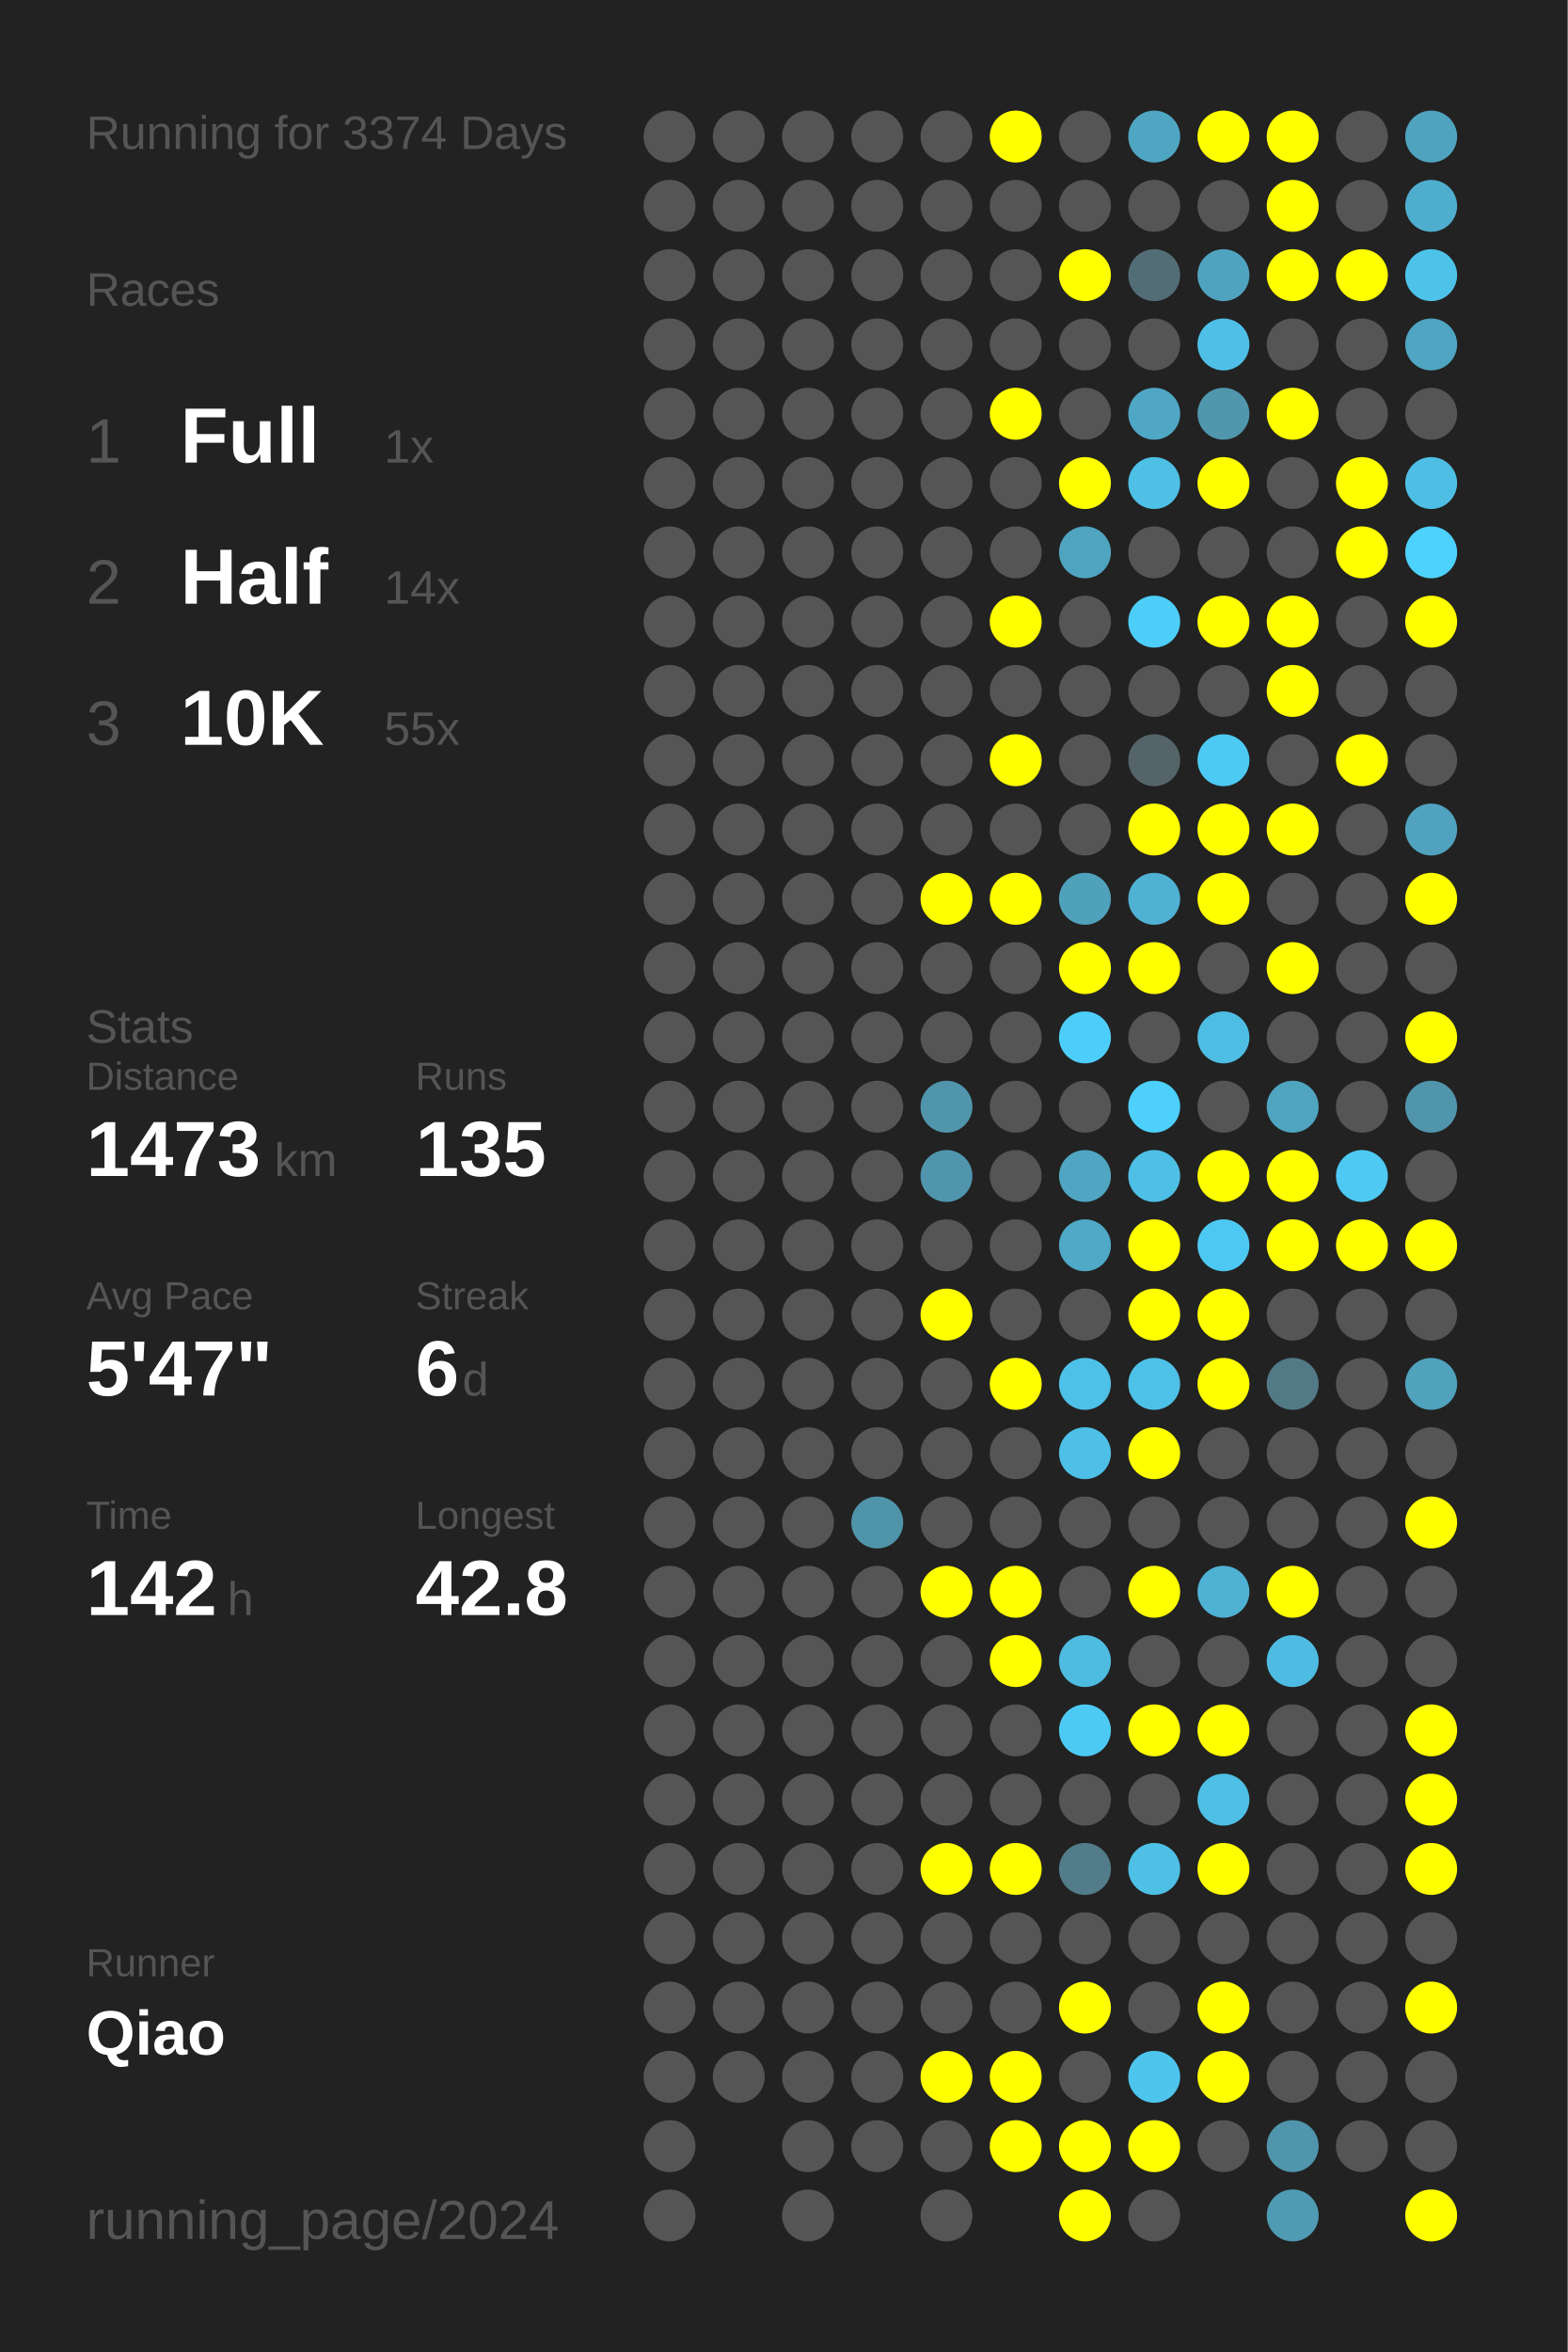
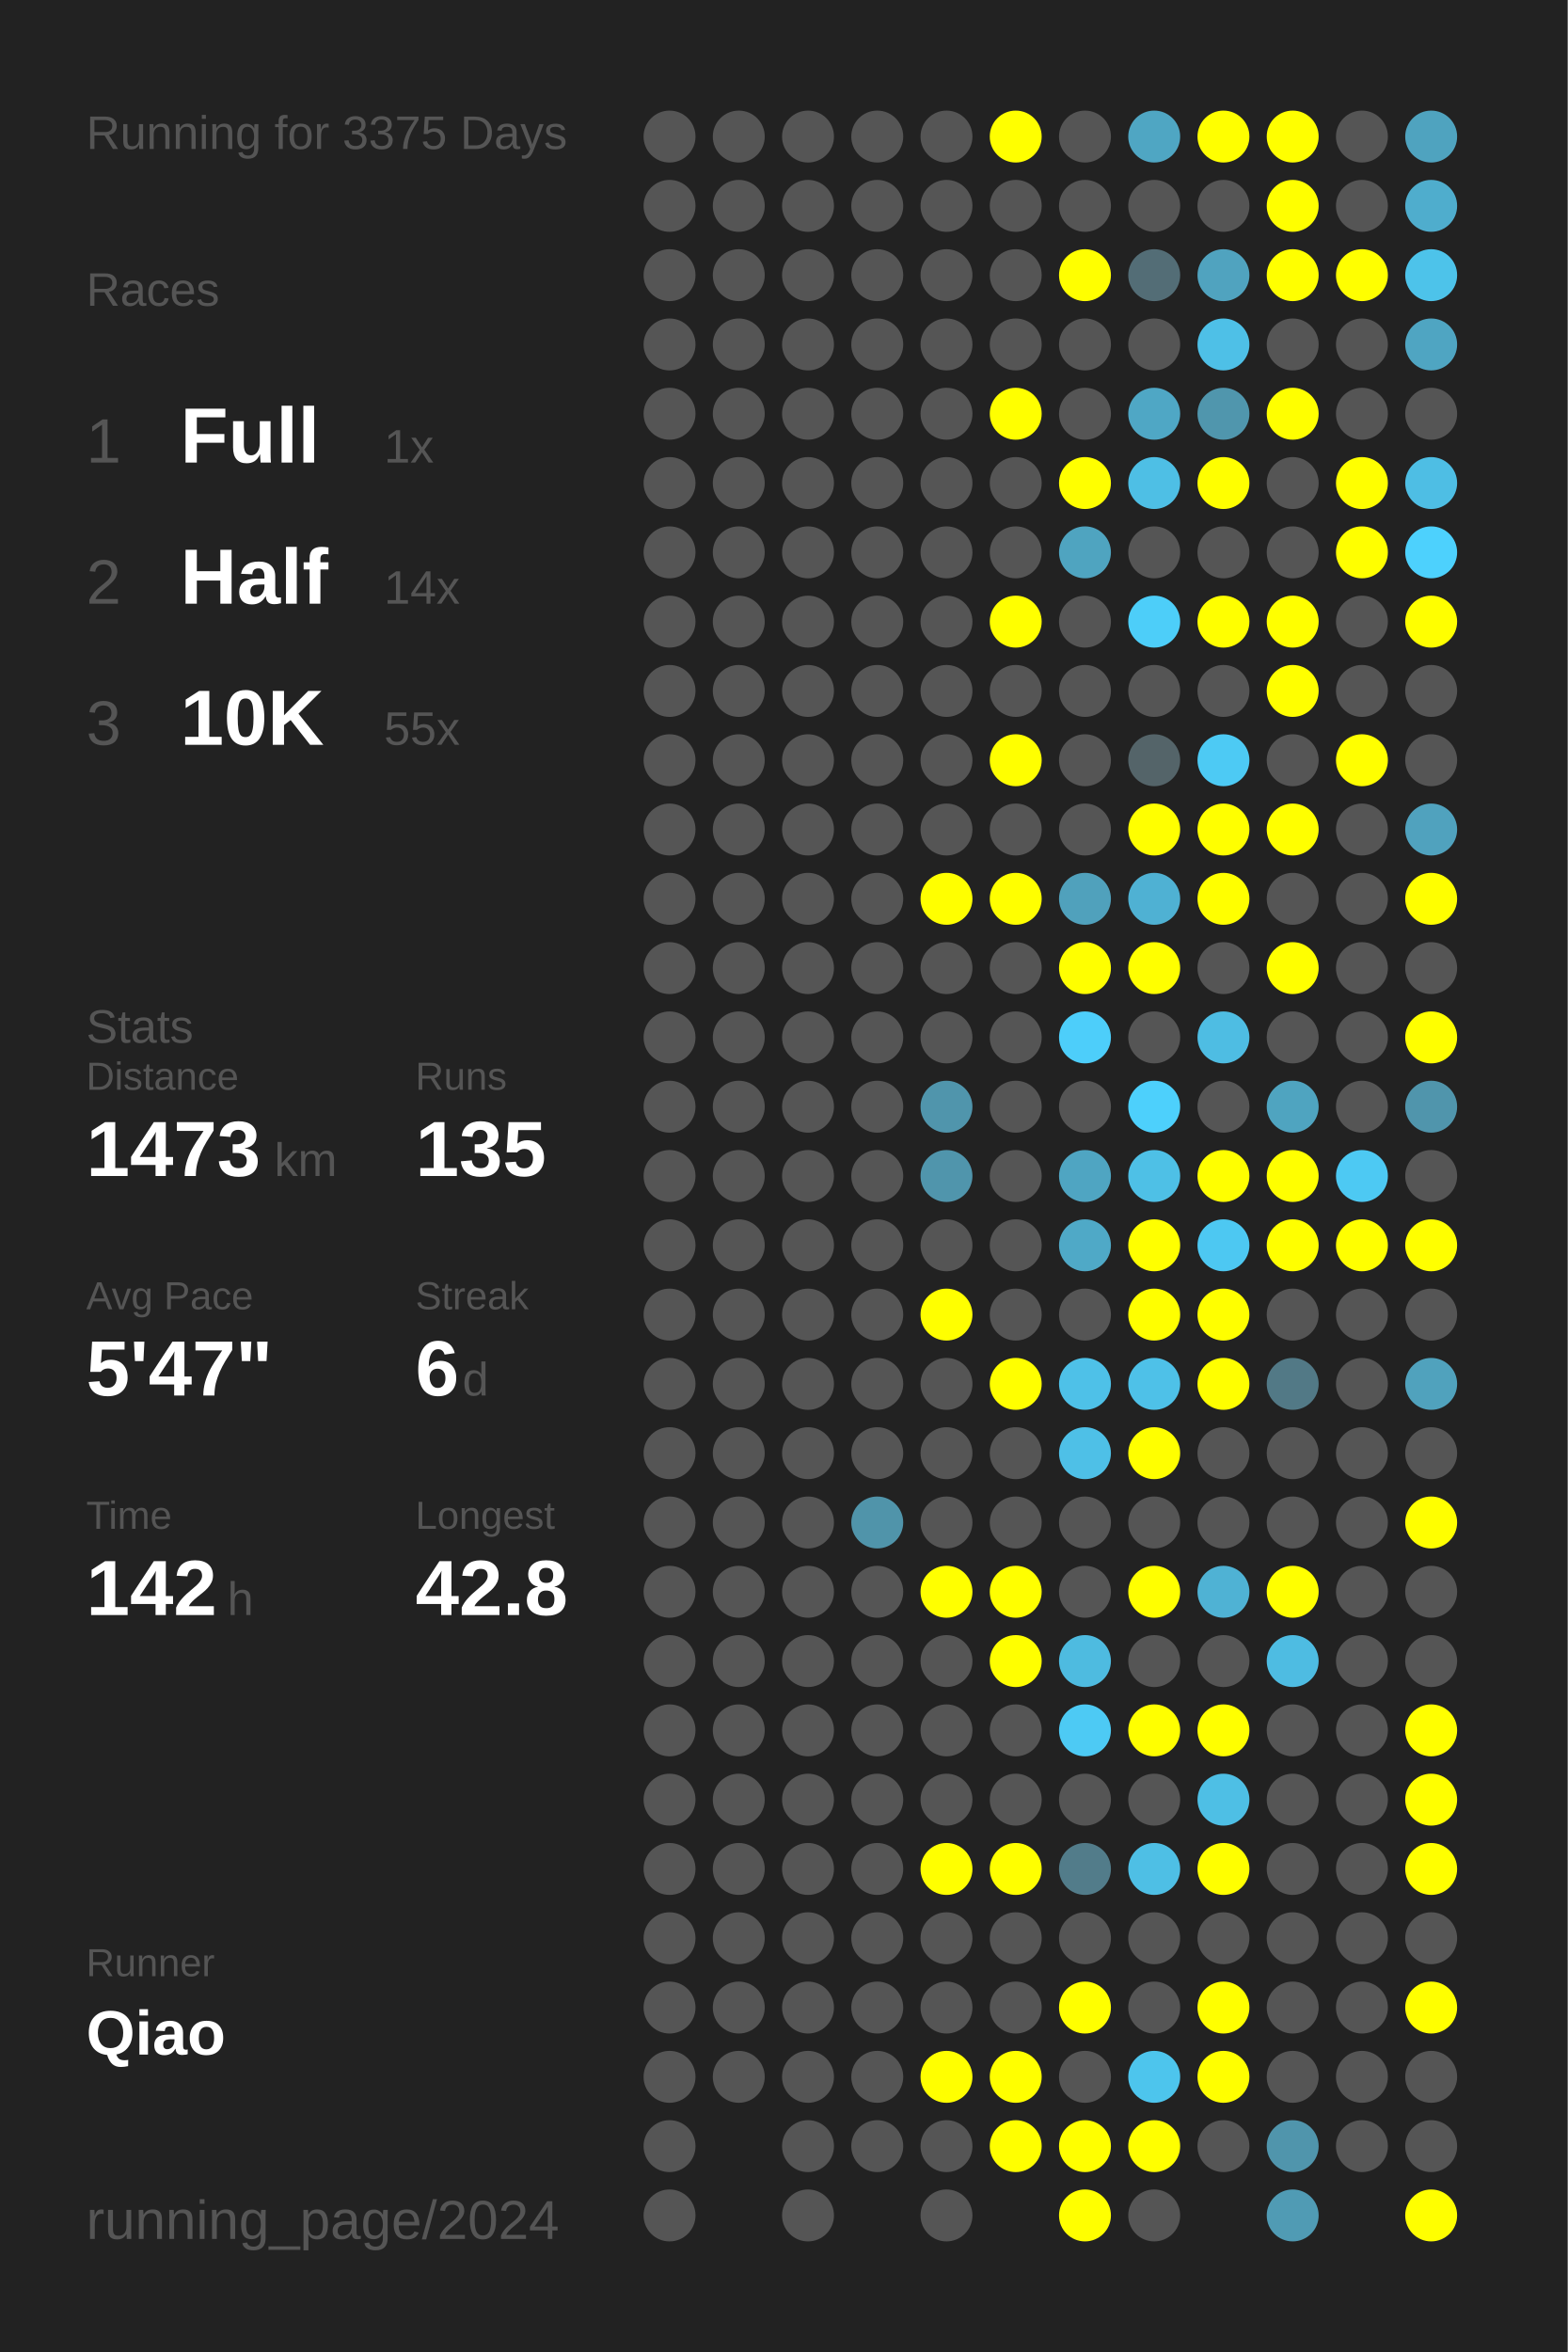
<svg xmlns="http://www.w3.org/2000/svg" baseProfile="full" height="300mm" version="1.1" viewBox="0,0,200,300" width="200mm">
  <defs />
  <rect fill="#222222" height="300" width="200" x="0" y="0" />
-   <text fill="#555555" style="font-size:6px; font-family:Arial;" x="11" y="19">Running for 3374 Days</text>
+   <text fill="#555555" style="font-size:6px; font-family:Arial;" x="11" y="19">Running for 3375 Days</text>
  <text fill="#555555" style="font-size:6px; font-family:Arial;" x="11" y="39">Races</text>
  <text fill="#555555" style="font-size:8px; font-family:Arial;" x="11" y="59">1</text>
  <text fill="#FFFFFF" style="font-size:10px; font-family:Arial; font-weight:bold;" x="23" y="59">Full</text>
  <text fill="#555555" style="font-size:6px; font-family:Arial;" x="49" y="59">1x</text>
  <text fill="#555555" style="font-size:8px; font-family:Arial;" x="11" y="77">2</text>
  <text fill="#FFFFFF" style="font-size:10px; font-family:Arial; font-weight:bold;" x="23" y="77">Half</text>
  <text fill="#555555" style="font-size:6px; font-family:Arial;" x="49" y="77">14x</text>
  <text fill="#555555" style="font-size:8px; font-family:Arial;" x="11" y="95">3</text>
  <text fill="#FFFFFF" style="font-size:10px; font-family:Arial; font-weight:bold;" x="23" y="95">10K</text>
  <text fill="#555555" style="font-size:6px; font-family:Arial;" x="49" y="95">55x</text>
  <text fill="#555555" style="font-size:6px; font-family:Arial;" x="11" y="133">Stats</text>
  <text fill="#555555" style="font-size:5px; font-family:Arial;" x="11" y="139">Distance</text>
  <text fill="#FFFFFF" style="font-size:10px; font-family:Arial; font-weight:bold;" x="11" y="150">1473</text>
  <text fill="#555555" style="font-size:6px; font-family:Arial;" x="35" y="150">km</text>
  <text fill="#555555" style="font-size:5px; font-family:Arial;" x="53" y="139">Runs</text>
  <text fill="#FFFFFF" style="font-size:10px; font-family:Arial; font-weight:bold;" x="53" y="150">135</text>
  <text fill="#555555" style="font-size:5px; font-family:Arial;" x="11" y="167">Avg Pace</text>
  <text fill="#FFFFFF" style="font-size:10px; font-family:Arial; font-weight:bold;" x="11" y="178">5'47"</text>
  <text fill="#555555" style="font-size:5px; font-family:Arial;" x="53" y="167">Streak</text>
  <text fill="#FFFFFF" style="font-size:10px; font-family:Arial; font-weight:bold;" x="53" y="178">6</text>
  <text fill="#555555" style="font-size:6px; font-family:Arial;" x="59" y="178">d</text>
  <text fill="#555555" style="font-size:5px; font-family:Arial;" x="11" y="195">Time</text>
  <text fill="#FFFFFF" style="font-size:10px; font-family:Arial; font-weight:bold;" x="11" y="206">142</text>
  <text fill="#555555" style="font-size:6px; font-family:Arial;" x="29" y="206">h</text>
  <text fill="#555555" style="font-size:5px; font-family:Arial;" x="53" y="195">Longest</text>
  <text fill="#FFFFFF" style="font-size:10px; font-family:Arial; font-weight:bold;" x="53" y="206">42.8</text>
  <text fill="#555555" style="font-size:5px; font-family:Arial;" x="11" y="252.065">Runner</text>
  <text fill="#FFFFFF" style="font-size:8px; font-family:Arial; font-weight:bold;" x="11" y="262.065">Qiao</text>
  <text fill="#555555" style="font-size:7px; font-family:Arial;" x="11" y="285.581">running_page/2024</text>
  <circle cx="85.417" cy="17.419" fill="#555555" r="3.312" />
  <circle cx="85.417" cy="26.258" fill="#555555" r="3.312" />
  <circle cx="85.417" cy="35.097" fill="#555555" r="3.312" />
  <circle cx="85.417" cy="43.935" fill="#555555" r="3.312" />
  <circle cx="85.417" cy="52.774" fill="#555555" r="3.312" />
  <circle cx="85.417" cy="61.613" fill="#555555" r="3.312" />
  <circle cx="85.417" cy="70.452" fill="#555555" r="3.312" />
  <circle cx="85.417" cy="79.29" fill="#555555" r="3.312" />
  <circle cx="85.417" cy="88.129" fill="#555555" r="3.312" />
  <circle cx="85.417" cy="96.968" fill="#555555" r="3.312" />
  <circle cx="85.417" cy="105.806" fill="#555555" r="3.312" />
  <circle cx="85.417" cy="114.645" fill="#555555" r="3.312" />
  <circle cx="85.417" cy="123.484" fill="#555555" r="3.312" />
  <circle cx="85.417" cy="132.323" fill="#555555" r="3.312" />
  <circle cx="85.417" cy="141.161" fill="#555555" r="3.312" />
  <circle cx="85.417" cy="150" fill="#555555" r="3.312" />
  <circle cx="85.417" cy="158.839" fill="#555555" r="3.312" />
  <circle cx="85.417" cy="167.677" fill="#555555" r="3.312" />
  <circle cx="85.417" cy="176.516" fill="#555555" r="3.312" />
  <circle cx="85.417" cy="185.355" fill="#555555" r="3.312" />
  <circle cx="85.417" cy="194.194" fill="#555555" r="3.312" />
  <circle cx="85.417" cy="203.032" fill="#555555" r="3.312" />
  <circle cx="85.417" cy="211.871" fill="#555555" r="3.312" />
  <circle cx="85.417" cy="220.71" fill="#555555" r="3.312" />
  <circle cx="85.417" cy="229.548" fill="#555555" r="3.312" />
  <circle cx="85.417" cy="238.387" fill="#555555" r="3.312" />
  <circle cx="85.417" cy="247.226" fill="#555555" r="3.312" />
  <circle cx="85.417" cy="256.065" fill="#555555" r="3.312" />
  <circle cx="85.417" cy="264.903" fill="#555555" r="3.312" />
  <circle cx="85.417" cy="273.742" fill="#555555" r="3.312" />
  <circle cx="85.417" cy="282.581" fill="#555555" r="3.312" />
  <circle cx="94.25" cy="17.419" fill="#555555" r="3.312" />
  <circle cx="94.25" cy="26.258" fill="#555555" r="3.312" />
  <circle cx="94.25" cy="35.097" fill="#555555" r="3.312" />
  <circle cx="94.25" cy="43.935" fill="#555555" r="3.312" />
  <circle cx="94.25" cy="52.774" fill="#555555" r="3.312" />
  <circle cx="94.25" cy="61.613" fill="#555555" r="3.312" />
  <circle cx="94.25" cy="70.452" fill="#555555" r="3.312" />
  <circle cx="94.25" cy="79.29" fill="#555555" r="3.312" />
  <circle cx="94.25" cy="88.129" fill="#555555" r="3.312" />
  <circle cx="94.25" cy="96.968" fill="#555555" r="3.312" />
  <circle cx="94.25" cy="105.806" fill="#555555" r="3.312" />
  <circle cx="94.25" cy="114.645" fill="#555555" r="3.312" />
  <circle cx="94.25" cy="123.484" fill="#555555" r="3.312" />
  <circle cx="94.25" cy="132.323" fill="#555555" r="3.312" />
  <circle cx="94.25" cy="141.161" fill="#555555" r="3.312" />
  <circle cx="94.25" cy="150" fill="#555555" r="3.312" />
  <circle cx="94.25" cy="158.839" fill="#555555" r="3.312" />
  <circle cx="94.25" cy="167.677" fill="#555555" r="3.312" />
  <circle cx="94.25" cy="176.516" fill="#555555" r="3.312" />
  <circle cx="94.25" cy="185.355" fill="#555555" r="3.312" />
  <circle cx="94.25" cy="194.194" fill="#555555" r="3.312" />
  <circle cx="94.25" cy="203.032" fill="#555555" r="3.312" />
  <circle cx="94.25" cy="211.871" fill="#555555" r="3.312" />
  <circle cx="94.25" cy="220.71" fill="#555555" r="3.312" />
  <circle cx="94.25" cy="229.548" fill="#555555" r="3.312" />
  <circle cx="94.25" cy="238.387" fill="#555555" r="3.312" />
  <circle cx="94.25" cy="247.226" fill="#555555" r="3.312" />
  <circle cx="94.25" cy="256.065" fill="#555555" r="3.312" />
  <circle cx="94.25" cy="264.903" fill="#555555" r="3.312" />
  <circle cx="103.083" cy="17.419" fill="#555555" r="3.312" />
  <circle cx="103.083" cy="26.258" fill="#555555" r="3.312" />
  <circle cx="103.083" cy="35.097" fill="#555555" r="3.312" />
  <circle cx="103.083" cy="43.935" fill="#555555" r="3.312" />
  <circle cx="103.083" cy="52.774" fill="#555555" r="3.312" />
  <circle cx="103.083" cy="61.613" fill="#555555" r="3.312" />
  <circle cx="103.083" cy="70.452" fill="#555555" r="3.312" />
  <circle cx="103.083" cy="79.29" fill="#555555" r="3.312" />
  <circle cx="103.083" cy="88.129" fill="#555555" r="3.312" />
  <circle cx="103.083" cy="96.968" fill="#555555" r="3.312" />
  <circle cx="103.083" cy="105.806" fill="#555555" r="3.312" />
  <circle cx="103.083" cy="114.645" fill="#555555" r="3.312" />
  <circle cx="103.083" cy="123.484" fill="#555555" r="3.312" />
  <circle cx="103.083" cy="132.323" fill="#555555" r="3.312" />
  <circle cx="103.083" cy="141.161" fill="#555555" r="3.312" />
  <circle cx="103.083" cy="150" fill="#555555" r="3.312" />
  <circle cx="103.083" cy="158.839" fill="#555555" r="3.312" />
  <circle cx="103.083" cy="167.677" fill="#555555" r="3.312" />
  <circle cx="103.083" cy="176.516" fill="#555555" r="3.312" />
  <circle cx="103.083" cy="185.355" fill="#555555" r="3.312" />
  <circle cx="103.083" cy="194.194" fill="#555555" r="3.312" />
  <circle cx="103.083" cy="203.032" fill="#555555" r="3.312" />
  <circle cx="103.083" cy="211.871" fill="#555555" r="3.312" />
  <circle cx="103.083" cy="220.71" fill="#555555" r="3.312" />
  <circle cx="103.083" cy="229.548" fill="#555555" r="3.312" />
  <circle cx="103.083" cy="238.387" fill="#555555" r="3.312" />
  <circle cx="103.083" cy="247.226" fill="#555555" r="3.312" />
  <circle cx="103.083" cy="256.065" fill="#555555" r="3.312" />
  <circle cx="103.083" cy="264.903" fill="#555555" r="3.312" />
  <circle cx="103.083" cy="273.742" fill="#555555" r="3.312" />
  <circle cx="103.083" cy="282.581" fill="#555555" r="3.312" />
  <circle cx="111.917" cy="17.419" fill="#555555" r="3.312" />
  <circle cx="111.917" cy="26.258" fill="#555555" r="3.312" />
  <circle cx="111.917" cy="35.097" fill="#555555" r="3.312" />
  <circle cx="111.917" cy="43.935" fill="#555555" r="3.312" />
  <circle cx="111.917" cy="52.774" fill="#555555" r="3.312" />
  <circle cx="111.917" cy="61.613" fill="#555555" r="3.312" />
  <circle cx="111.917" cy="70.452" fill="#555555" r="3.312" />
  <circle cx="111.917" cy="79.29" fill="#555555" r="3.312" />
  <circle cx="111.917" cy="88.129" fill="#555555" r="3.312" />
  <circle cx="111.917" cy="96.968" fill="#555555" r="3.312" />
  <circle cx="111.917" cy="105.806" fill="#555555" r="3.312" />
  <circle cx="111.917" cy="114.645" fill="#555555" r="3.312" />
  <circle cx="111.917" cy="123.484" fill="#555555" r="3.312" />
  <circle cx="111.917" cy="132.323" fill="#555555" r="3.312" />
  <circle cx="111.917" cy="141.161" fill="#555555" r="3.312" />
  <circle cx="111.917" cy="150" fill="#555555" r="3.312" />
  <circle cx="111.917" cy="158.839" fill="#555555" r="3.312" />
  <circle cx="111.917" cy="167.677" fill="#555555" r="3.312" />
  <circle cx="111.917" cy="176.516" fill="#555555" r="3.312" />
  <circle cx="111.917" cy="185.355" fill="#555555" r="3.312" />
  <circle cx="111.917" cy="194.194" fill="#5094aa" r="3.312" />
  <circle cx="111.917" cy="203.032" fill="#555555" r="3.312" />
  <circle cx="111.917" cy="211.871" fill="#555555" r="3.312" />
  <circle cx="111.917" cy="220.71" fill="#555555" r="3.312" />
  <circle cx="111.917" cy="229.548" fill="#555555" r="3.312" />
  <circle cx="111.917" cy="238.387" fill="#555555" r="3.312" />
  <circle cx="111.917" cy="247.226" fill="#555555" r="3.312" />
  <circle cx="111.917" cy="256.065" fill="#555555" r="3.312" />
  <circle cx="111.917" cy="264.903" fill="#555555" r="3.312" />
  <circle cx="111.917" cy="273.742" fill="#555555" r="3.312" />
  <circle cx="120.75" cy="17.419" fill="#555555" r="3.312" />
  <circle cx="120.75" cy="26.258" fill="#555555" r="3.312" />
  <circle cx="120.75" cy="35.097" fill="#555555" r="3.312" />
  <circle cx="120.75" cy="43.935" fill="#555555" r="3.312" />
  <circle cx="120.75" cy="52.774" fill="#555555" r="3.312" />
  <circle cx="120.75" cy="61.613" fill="#555555" r="3.312" />
  <circle cx="120.75" cy="70.452" fill="#555555" r="3.312" />
  <circle cx="120.75" cy="79.29" fill="#555555" r="3.312" />
  <circle cx="120.75" cy="88.129" fill="#555555" r="3.312" />
  <circle cx="120.75" cy="96.968" fill="#555555" r="3.312" />
  <circle cx="120.75" cy="105.806" fill="#555555" r="3.312" />
  <circle cx="120.75" cy="114.645" fill="#FFFF00" r="3.312" />
  <circle cx="120.75" cy="123.484" fill="#555555" r="3.312" />
  <circle cx="120.75" cy="132.323" fill="#555555" r="3.312" />
  <circle cx="120.75" cy="141.161" fill="#5095ac" r="3.312" />
  <circle cx="120.75" cy="150" fill="#5095ac" r="3.312" />
  <circle cx="120.75" cy="158.839" fill="#555555" r="3.312" />
  <circle cx="120.75" cy="167.677" fill="#FFFF00" r="3.312" />
  <circle cx="120.75" cy="176.516" fill="#555555" r="3.312" />
  <circle cx="120.75" cy="185.355" fill="#555555" r="3.312" />
  <circle cx="120.75" cy="194.194" fill="#555555" r="3.312" />
  <circle cx="120.75" cy="203.032" fill="#FFFF00" r="3.312" />
  <circle cx="120.75" cy="211.871" fill="#555555" r="3.312" />
  <circle cx="120.75" cy="220.71" fill="#555555" r="3.312" />
  <circle cx="120.75" cy="229.548" fill="#555555" r="3.312" />
  <circle cx="120.75" cy="238.387" fill="#FFFF00" r="3.312" />
  <circle cx="120.75" cy="247.226" fill="#555555" r="3.312" />
  <circle cx="120.75" cy="256.065" fill="#555555" r="3.312" />
  <circle cx="120.75" cy="264.903" fill="#FFFF00" r="3.312" />
  <circle cx="120.75" cy="273.742" fill="#555555" r="3.312" />
  <circle cx="120.75" cy="282.581" fill="#555555" r="3.312" />
  <circle cx="129.583" cy="17.419" fill="#FFFF00" r="3.312" />
  <circle cx="129.583" cy="26.258" fill="#555555" r="3.312" />
  <circle cx="129.583" cy="35.097" fill="#555555" r="3.312" />
  <circle cx="129.583" cy="43.935" fill="#555555" r="3.312" />
  <circle cx="129.583" cy="52.774" fill="#FFFF00" r="3.312" />
  <circle cx="129.583" cy="61.613" fill="#555555" r="3.312" />
  <circle cx="129.583" cy="70.452" fill="#555555" r="3.312" />
  <circle cx="129.583" cy="79.29" fill="#FFFF00" r="3.312" />
  <circle cx="129.583" cy="88.129" fill="#555555" r="3.312" />
  <circle cx="129.583" cy="96.968" fill="#FFFF00" r="3.312" />
  <circle cx="129.583" cy="105.806" fill="#555555" r="3.312" />
  <circle cx="129.583" cy="114.645" fill="#FFFF00" r="3.312" />
  <circle cx="129.583" cy="123.484" fill="#555555" r="3.312" />
  <circle cx="129.583" cy="132.323" fill="#555555" r="3.312" />
  <circle cx="129.583" cy="141.161" fill="#555555" r="3.312" />
  <circle cx="129.583" cy="150" fill="#555555" r="3.312" />
  <circle cx="129.583" cy="158.839" fill="#555555" r="3.312" />
  <circle cx="129.583" cy="167.677" fill="#555555" r="3.312" />
  <circle cx="129.583" cy="176.516" fill="#FFFF00" r="3.312" />
  <circle cx="129.583" cy="185.355" fill="#555555" r="3.312" />
  <circle cx="129.583" cy="194.194" fill="#555555" r="3.312" />
  <circle cx="129.583" cy="203.032" fill="#FFFF00" r="3.312" />
  <circle cx="129.583" cy="211.871" fill="#FFFF00" r="3.312" />
  <circle cx="129.583" cy="220.71" fill="#555555" r="3.312" />
  <circle cx="129.583" cy="229.548" fill="#555555" r="3.312" />
  <circle cx="129.583" cy="238.387" fill="#FFFF00" r="3.312" />
  <circle cx="129.583" cy="247.226" fill="#555555" r="3.312" />
  <circle cx="129.583" cy="256.065" fill="#555555" r="3.312" />
  <circle cx="129.583" cy="264.903" fill="#FFFF00" r="3.312" />
  <circle cx="129.583" cy="273.742" fill="#FFFF00" r="3.312" />
  <circle cx="138.417" cy="17.419" fill="#555555" r="3.312" />
  <circle cx="138.417" cy="26.258" fill="#555555" r="3.312" />
  <circle cx="138.417" cy="35.097" fill="#FFFF00" r="3.312" />
  <circle cx="138.417" cy="43.935" fill="#555555" r="3.312" />
  <circle cx="138.417" cy="52.774" fill="#555555" r="3.312" />
  <circle cx="138.417" cy="61.613" fill="#FFFF00" r="3.312" />
  <circle cx="138.417" cy="70.452" fill="#4fa4c0" r="3.312" />
  <circle cx="138.417" cy="79.29" fill="#555555" r="3.312" />
  <circle cx="138.417" cy="88.129" fill="#555555" r="3.312" />
  <circle cx="138.417" cy="96.968" fill="#555555" r="3.312" />
  <circle cx="138.417" cy="105.806" fill="#555555" r="3.312" />
  <circle cx="138.417" cy="114.645" fill="#50a1bc" r="3.312" />
  <circle cx="138.417" cy="123.484" fill="#FFFF00" r="3.312" />
  <circle cx="138.417" cy="132.323" fill="#4dcefa" r="3.312" />
  <circle cx="138.417" cy="141.161" fill="#555555" r="3.312" />
  <circle cx="138.417" cy="150" fill="#4fa5c2" r="3.312" />
  <circle cx="138.417" cy="158.839" fill="#4fa9c7" r="3.312" />
  <circle cx="138.417" cy="167.677" fill="#555555" r="3.312" />
  <circle cx="138.417" cy="176.516" fill="#4ec1e8" r="3.312" />
  <circle cx="138.417" cy="185.355" fill="#4ec0e7" r="3.312" />
  <circle cx="138.417" cy="194.194" fill="#555555" r="3.312" />
  <circle cx="138.417" cy="203.032" fill="#555555" r="3.312" />
  <circle cx="138.417" cy="211.871" fill="#4ebbe0" r="3.312" />
  <circle cx="138.417" cy="220.71" fill="#4dcaf4" r="3.312" />
  <circle cx="138.417" cy="229.548" fill="#555555" r="3.312" />
  <circle cx="138.417" cy="238.387" fill="#527c8a" r="3.312" />
  <circle cx="138.417" cy="247.226" fill="#555555" r="3.312" />
  <circle cx="138.417" cy="256.065" fill="#FFFF00" r="3.312" />
  <circle cx="138.417" cy="264.903" fill="#555555" r="3.312" />
  <circle cx="138.417" cy="273.742" fill="#FFFF00" r="3.312" />
  <circle cx="138.417" cy="282.581" fill="#FFFF00" r="3.312" />
  <circle cx="147.25" cy="17.419" fill="#4fa6c3" r="3.312" />
  <circle cx="147.25" cy="26.258" fill="#555555" r="3.312" />
  <circle cx="147.25" cy="35.097" fill="#536d76" r="3.312" />
  <circle cx="147.25" cy="43.935" fill="#555555" r="3.312" />
  <circle cx="147.25" cy="52.774" fill="#4fa7c5" r="3.312" />
  <circle cx="147.25" cy="61.613" fill="#4ebfe5" r="3.312" />
  <circle cx="147.25" cy="70.452" fill="#555555" r="3.312" />
  <circle cx="147.25" cy="79.29" fill="#4dcef9" r="3.312" />
  <circle cx="147.25" cy="88.129" fill="#555555" r="3.312" />
  <circle cx="147.25" cy="96.968" fill="#546469" r="3.312" />
  <circle cx="147.25" cy="105.806" fill="#FFFF00" r="3.312" />
  <circle cx="147.25" cy="114.645" fill="#4fb1d3" r="3.312" />
  <circle cx="147.25" cy="123.484" fill="#FFFF00" r="3.312" />
  <circle cx="147.25" cy="132.323" fill="#555555" r="3.312" />
  <circle cx="147.25" cy="141.161" fill="#4dd0fc" r="3.312" />
  <circle cx="147.25" cy="150" fill="#4ec0e6" r="3.312" />
  <circle cx="147.25" cy="158.839" fill="#FFFF00" r="3.312" />
  <circle cx="147.25" cy="167.677" fill="#FFFF00" r="3.312" />
  <circle cx="147.25" cy="176.516" fill="#4ec1e8" r="3.312" />
  <circle cx="147.25" cy="185.355" fill="#FFFF00" r="3.312" />
  <circle cx="147.25" cy="194.194" fill="#555555" r="3.312" />
  <circle cx="147.25" cy="203.032" fill="#FFFF00" r="3.312" />
  <circle cx="147.25" cy="211.871" fill="#555555" r="3.312" />
  <circle cx="147.25" cy="220.71" fill="#FFFF00" r="3.312" />
  <circle cx="147.25" cy="229.548" fill="#555555" r="3.312" />
  <circle cx="147.25" cy="238.387" fill="#4ebfe5" r="3.312" />
  <circle cx="147.25" cy="247.226" fill="#555555" r="3.312" />
  <circle cx="147.25" cy="256.065" fill="#555555" r="3.312" />
  <circle cx="147.25" cy="264.903" fill="#4dc5ed" r="3.312" />
  <circle cx="147.25" cy="273.742" fill="#FFFF00" r="3.312" />
  <circle cx="147.25" cy="282.581" fill="#555555" r="3.312" />
  <circle cx="156.083" cy="17.419" fill="#FFFF00" r="3.312" />
  <circle cx="156.083" cy="26.258" fill="#555555" r="3.312" />
  <circle cx="156.083" cy="35.097" fill="#50a3bf" r="3.312" />
  <circle cx="156.083" cy="43.935" fill="#4ec0e7" r="3.312" />
  <circle cx="156.083" cy="52.774" fill="#5096ad" r="3.312" />
  <circle cx="156.083" cy="61.613" fill="#FFFF00" r="3.312" />
  <circle cx="156.083" cy="70.452" fill="#555555" r="3.312" />
  <circle cx="156.083" cy="79.29" fill="#FFFF00" r="3.312" />
  <circle cx="156.083" cy="88.129" fill="#555555" r="3.312" />
  <circle cx="156.083" cy="96.968" fill="#4dcaf4" r="3.312" />
  <circle cx="156.083" cy="105.806" fill="#FFFF00" r="3.312" />
  <circle cx="156.083" cy="114.645" fill="#FFFF00" r="3.312" />
  <circle cx="156.083" cy="123.484" fill="#555555" r="3.312" />
  <circle cx="156.083" cy="132.323" fill="#4ebde3" r="3.312" />
  <circle cx="156.083" cy="141.161" fill="#555555" r="3.312" />
  <circle cx="156.083" cy="150" fill="#FFFF00" r="3.312" />
  <circle cx="156.083" cy="158.839" fill="#4dc8f2" r="3.312" />
  <circle cx="156.083" cy="167.677" fill="#FFFF00" r="3.312" />
  <circle cx="156.083" cy="176.516" fill="#FFFF00" r="3.312" />
  <circle cx="156.083" cy="185.355" fill="#555555" r="3.312" />
  <circle cx="156.083" cy="194.194" fill="#555555" r="3.312" />
  <circle cx="156.083" cy="203.032" fill="#4fb2d4" r="3.312" />
  <circle cx="156.083" cy="211.871" fill="#555555" r="3.312" />
  <circle cx="156.083" cy="220.71" fill="#FFFF00" r="3.312" />
  <circle cx="156.083" cy="229.548" fill="#4ebfe5" r="3.312" />
  <circle cx="156.083" cy="238.387" fill="#FFFF00" r="3.312" />
  <circle cx="156.083" cy="247.226" fill="#555555" r="3.312" />
  <circle cx="156.083" cy="256.065" fill="#FFFF00" r="3.312" />
  <circle cx="156.083" cy="264.903" fill="#FFFF00" r="3.312" />
  <circle cx="156.083" cy="273.742" fill="#555555" r="3.312" />
  <circle cx="164.917" cy="17.419" fill="#FFFF00" r="3.312" />
  <circle cx="164.917" cy="26.258" fill="#FFFF00" r="3.312" />
  <circle cx="164.917" cy="35.097" fill="#FFFF00" r="3.312" />
  <circle cx="164.917" cy="43.935" fill="#555555" r="3.312" />
  <circle cx="164.917" cy="52.774" fill="#FFFF00" r="3.312" />
  <circle cx="164.917" cy="61.613" fill="#555555" r="3.312" />
  <circle cx="164.917" cy="70.452" fill="#555555" r="3.312" />
  <circle cx="164.917" cy="79.29" fill="#FFFF00" r="3.312" />
  <circle cx="164.917" cy="88.129" fill="#FFFF00" r="3.312" />
  <circle cx="164.917" cy="96.968" fill="#555555" r="3.312" />
  <circle cx="164.917" cy="105.806" fill="#FFFF00" r="3.312" />
  <circle cx="164.917" cy="114.645" fill="#555555" r="3.312" />
  <circle cx="164.917" cy="123.484" fill="#FFFF00" r="3.312" />
  <circle cx="164.917" cy="132.323" fill="#555555" r="3.312" />
  <circle cx="164.917" cy="141.161" fill="#4fa4c0" r="3.312" />
  <circle cx="164.917" cy="150" fill="#FFFF00" r="3.312" />
  <circle cx="164.917" cy="158.839" fill="#FFFF00" r="3.312" />
  <circle cx="164.917" cy="167.677" fill="#555555" r="3.312" />
  <circle cx="164.917" cy="176.516" fill="#527986" r="3.312" />
  <circle cx="164.917" cy="185.355" fill="#555555" r="3.312" />
  <circle cx="164.917" cy="194.194" fill="#555555" r="3.312" />
  <circle cx="164.917" cy="203.032" fill="#FFFF00" r="3.312" />
  <circle cx="164.917" cy="211.871" fill="#4ebce2" r="3.312" />
  <circle cx="164.917" cy="220.71" fill="#555555" r="3.312" />
  <circle cx="164.917" cy="229.548" fill="#555555" r="3.312" />
  <circle cx="164.917" cy="238.387" fill="#555555" r="3.312" />
  <circle cx="164.917" cy="247.226" fill="#555555" r="3.312" />
  <circle cx="164.917" cy="256.065" fill="#555555" r="3.312" />
  <circle cx="164.917" cy="264.903" fill="#555555" r="3.312" />
  <circle cx="164.917" cy="273.742" fill="#5095ac" r="3.312" />
  <circle cx="164.917" cy="282.581" fill="#509bb4" r="3.312" />
  <circle cx="173.75" cy="17.419" fill="#555555" r="3.312" />
  <circle cx="173.75" cy="26.258" fill="#555555" r="3.312" />
  <circle cx="173.75" cy="35.097" fill="#FFFF00" r="3.312" />
  <circle cx="173.75" cy="43.935" fill="#555555" r="3.312" />
  <circle cx="173.75" cy="52.774" fill="#555555" r="3.312" />
  <circle cx="173.75" cy="61.613" fill="#FFFF00" r="3.312" />
  <circle cx="173.75" cy="70.452" fill="#FFFF00" r="3.312" />
  <circle cx="173.75" cy="79.29" fill="#555555" r="3.312" />
  <circle cx="173.75" cy="88.129" fill="#555555" r="3.312" />
  <circle cx="173.75" cy="96.968" fill="#FFFF00" r="3.312" />
  <circle cx="173.75" cy="105.806" fill="#555555" r="3.312" />
  <circle cx="173.75" cy="114.645" fill="#555555" r="3.312" />
  <circle cx="173.75" cy="123.484" fill="#555555" r="3.312" />
  <circle cx="173.75" cy="132.323" fill="#555555" r="3.312" />
  <circle cx="173.75" cy="141.161" fill="#555555" r="3.312" />
  <circle cx="173.75" cy="150" fill="#4dc9f3" r="3.312" />
  <circle cx="173.75" cy="158.839" fill="#FFFF00" r="3.312" />
  <circle cx="173.75" cy="167.677" fill="#555555" r="3.312" />
  <circle cx="173.75" cy="176.516" fill="#555555" r="3.312" />
  <circle cx="173.75" cy="185.355" fill="#555555" r="3.312" />
  <circle cx="173.75" cy="194.194" fill="#555555" r="3.312" />
  <circle cx="173.75" cy="203.032" fill="#555555" r="3.312" />
  <circle cx="173.75" cy="211.871" fill="#555555" r="3.312" />
  <circle cx="173.75" cy="220.71" fill="#555555" r="3.312" />
  <circle cx="173.75" cy="229.548" fill="#555555" r="3.312" />
  <circle cx="173.75" cy="238.387" fill="#555555" r="3.312" />
  <circle cx="173.75" cy="247.226" fill="#555555" r="3.312" />
  <circle cx="173.75" cy="256.065" fill="#555555" r="3.312" />
  <circle cx="173.75" cy="264.903" fill="#555555" r="3.312" />
  <circle cx="173.75" cy="273.742" fill="#555555" r="3.312" />
  <circle cx="182.583" cy="17.419" fill="#4fa3bf" r="3.312" />
  <circle cx="182.583" cy="26.258" fill="#4fadcd" r="3.312" />
  <circle cx="182.583" cy="35.097" fill="#4dc3ea" r="3.312" />
  <circle cx="182.583" cy="43.935" fill="#4fa5c2" r="3.312" />
  <circle cx="182.583" cy="52.774" fill="#555555" r="3.312" />
  <circle cx="182.583" cy="61.613" fill="#4ebee4" r="3.312" />
  <circle cx="182.583" cy="70.452" fill="#4dd1fd" r="3.312" />
  <circle cx="182.583" cy="79.29" fill="#FFFF00" r="3.312" />
  <circle cx="182.583" cy="88.129" fill="#555555" r="3.312" />
  <circle cx="182.583" cy="96.968" fill="#555555" r="3.312" />
  <circle cx="182.583" cy="105.806" fill="#50a2be" r="3.312" />
  <circle cx="182.583" cy="114.645" fill="#FFFF00" r="3.312" />
  <circle cx="182.583" cy="123.484" fill="#555555" r="3.312" />
  <circle cx="182.583" cy="132.323" fill="#FFFF00" r="3.312" />
  <circle cx="182.583" cy="141.161" fill="#5095ac" r="3.312" />
  <circle cx="182.583" cy="150" fill="#555555" r="3.312" />
  <circle cx="182.583" cy="158.839" fill="#FFFF00" r="3.312" />
  <circle cx="182.583" cy="167.677" fill="#555555" r="3.312" />
  <circle cx="182.583" cy="176.516" fill="#50a2bd" r="3.312" />
  <circle cx="182.583" cy="185.355" fill="#555555" r="3.312" />
  <circle cx="182.583" cy="194.194" fill="#FFFF00" r="3.312" />
  <circle cx="182.583" cy="203.032" fill="#555555" r="3.312" />
  <circle cx="182.583" cy="211.871" fill="#555555" r="3.312" />
  <circle cx="182.583" cy="220.71" fill="#FFFF00" r="3.312" />
  <circle cx="182.583" cy="229.548" fill="#FFFF00" r="3.312" />
  <circle cx="182.583" cy="238.387" fill="#FFFF00" r="3.312" />
  <circle cx="182.583" cy="247.226" fill="#555555" r="3.312" />
  <circle cx="182.583" cy="256.065" fill="#FFFF00" r="3.312" />
  <circle cx="182.583" cy="264.903" fill="#555555" r="3.312" />
  <circle cx="182.583" cy="273.742" fill="#555555" r="3.312" />
  <circle cx="182.583" cy="282.581" fill="#FFFF00" r="3.312" />
</svg>
